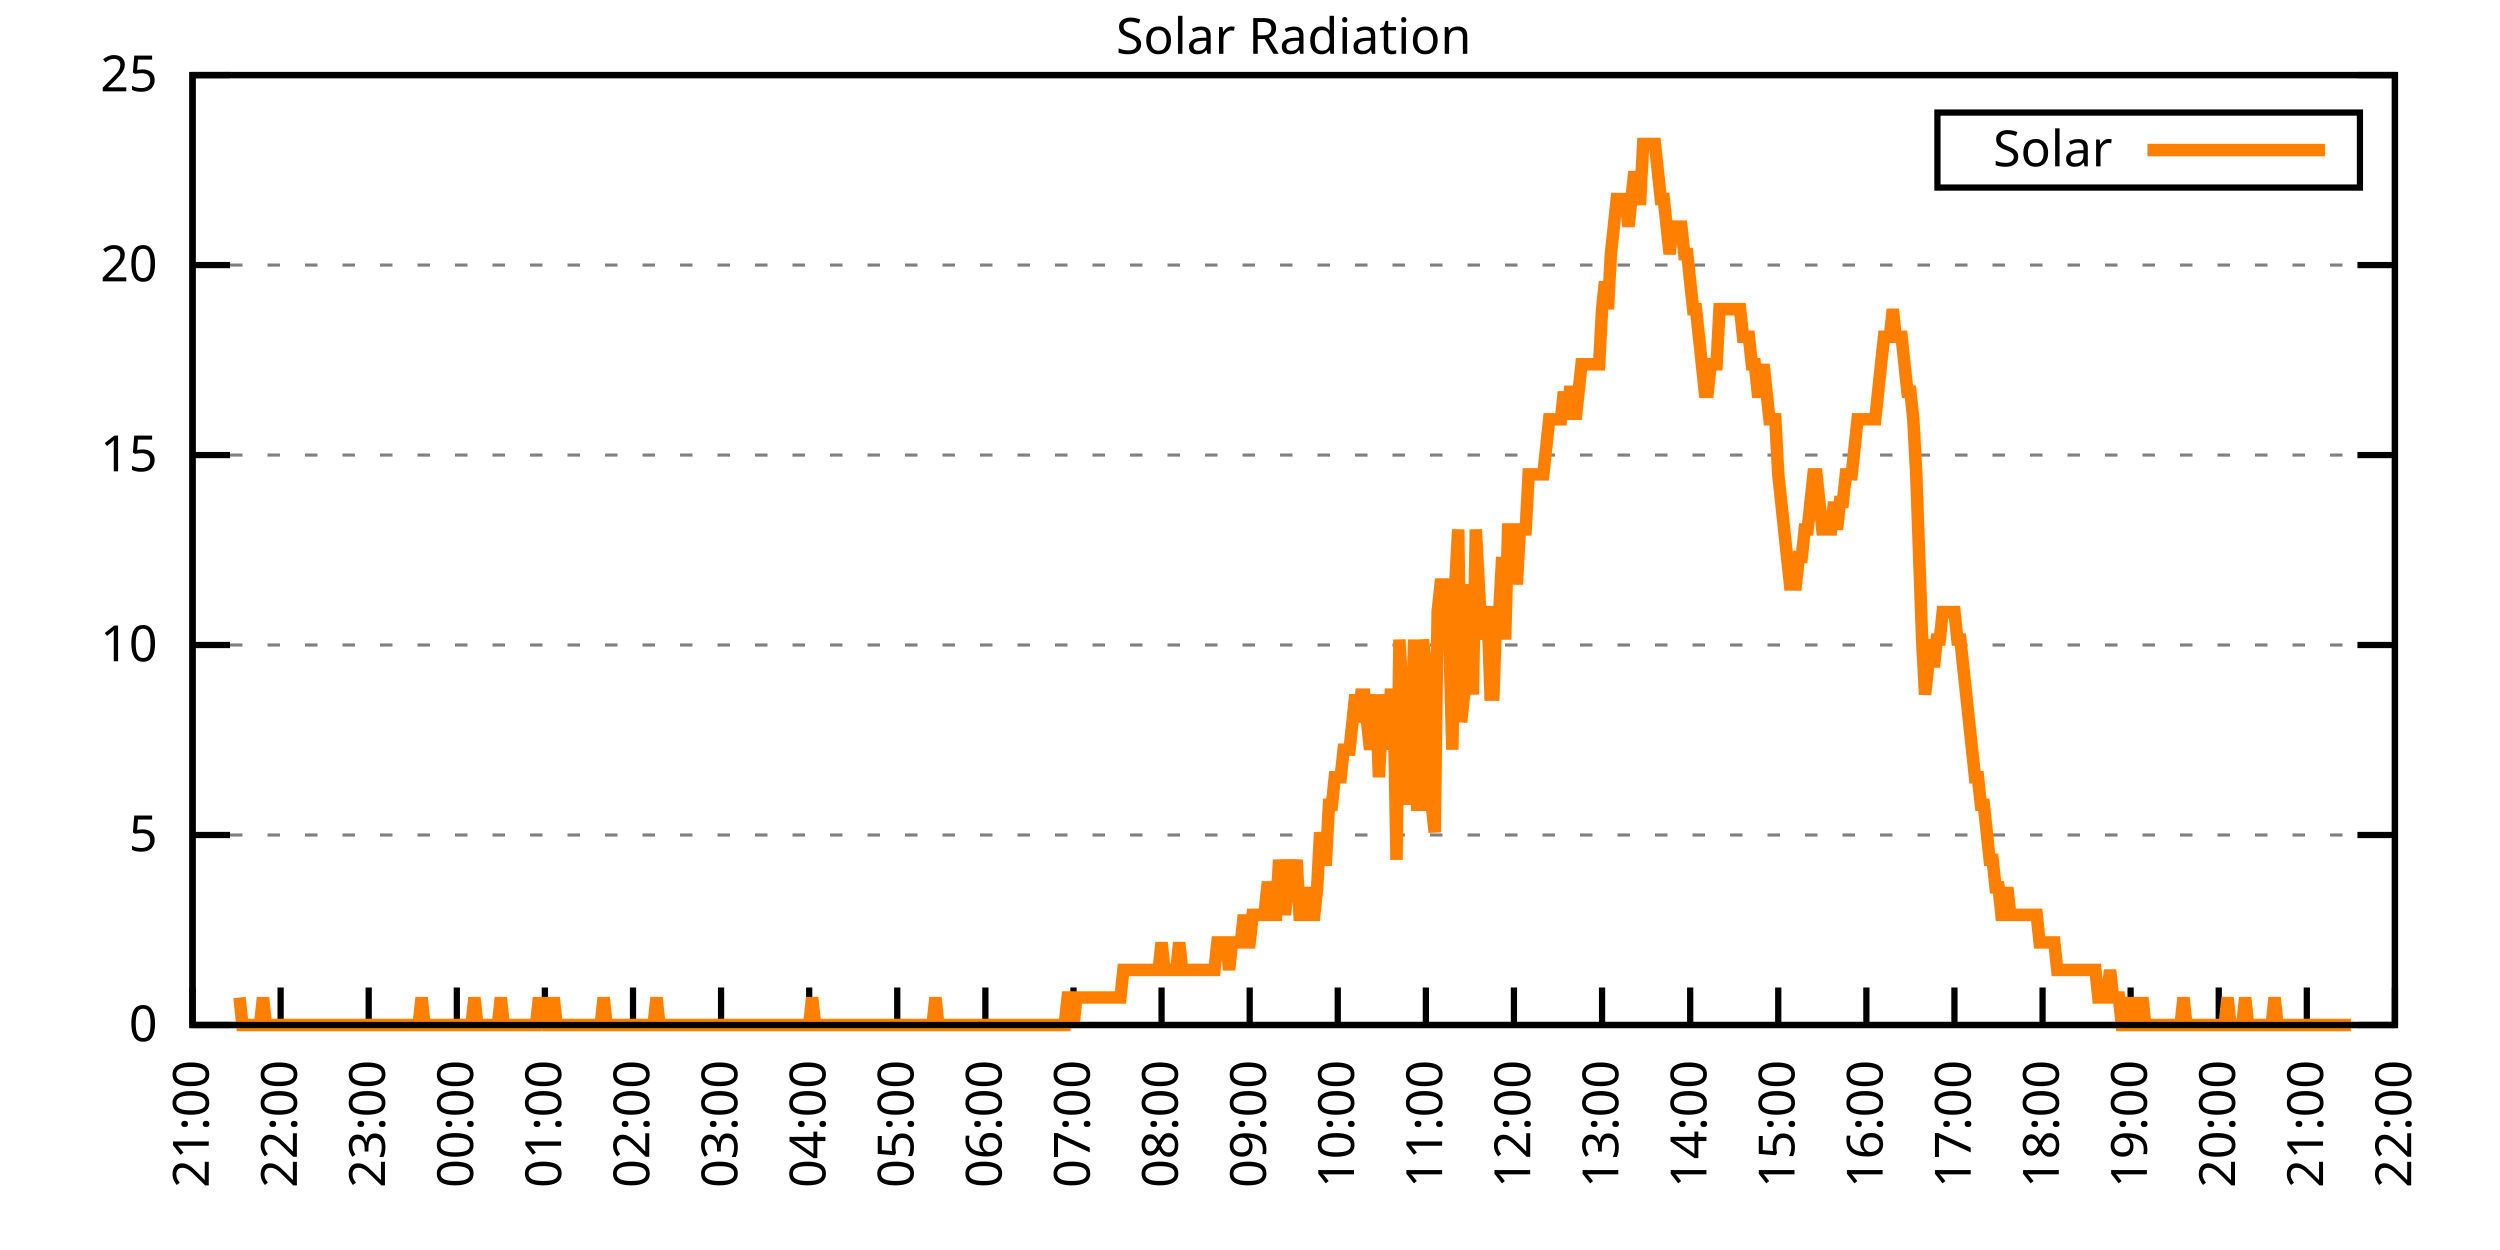
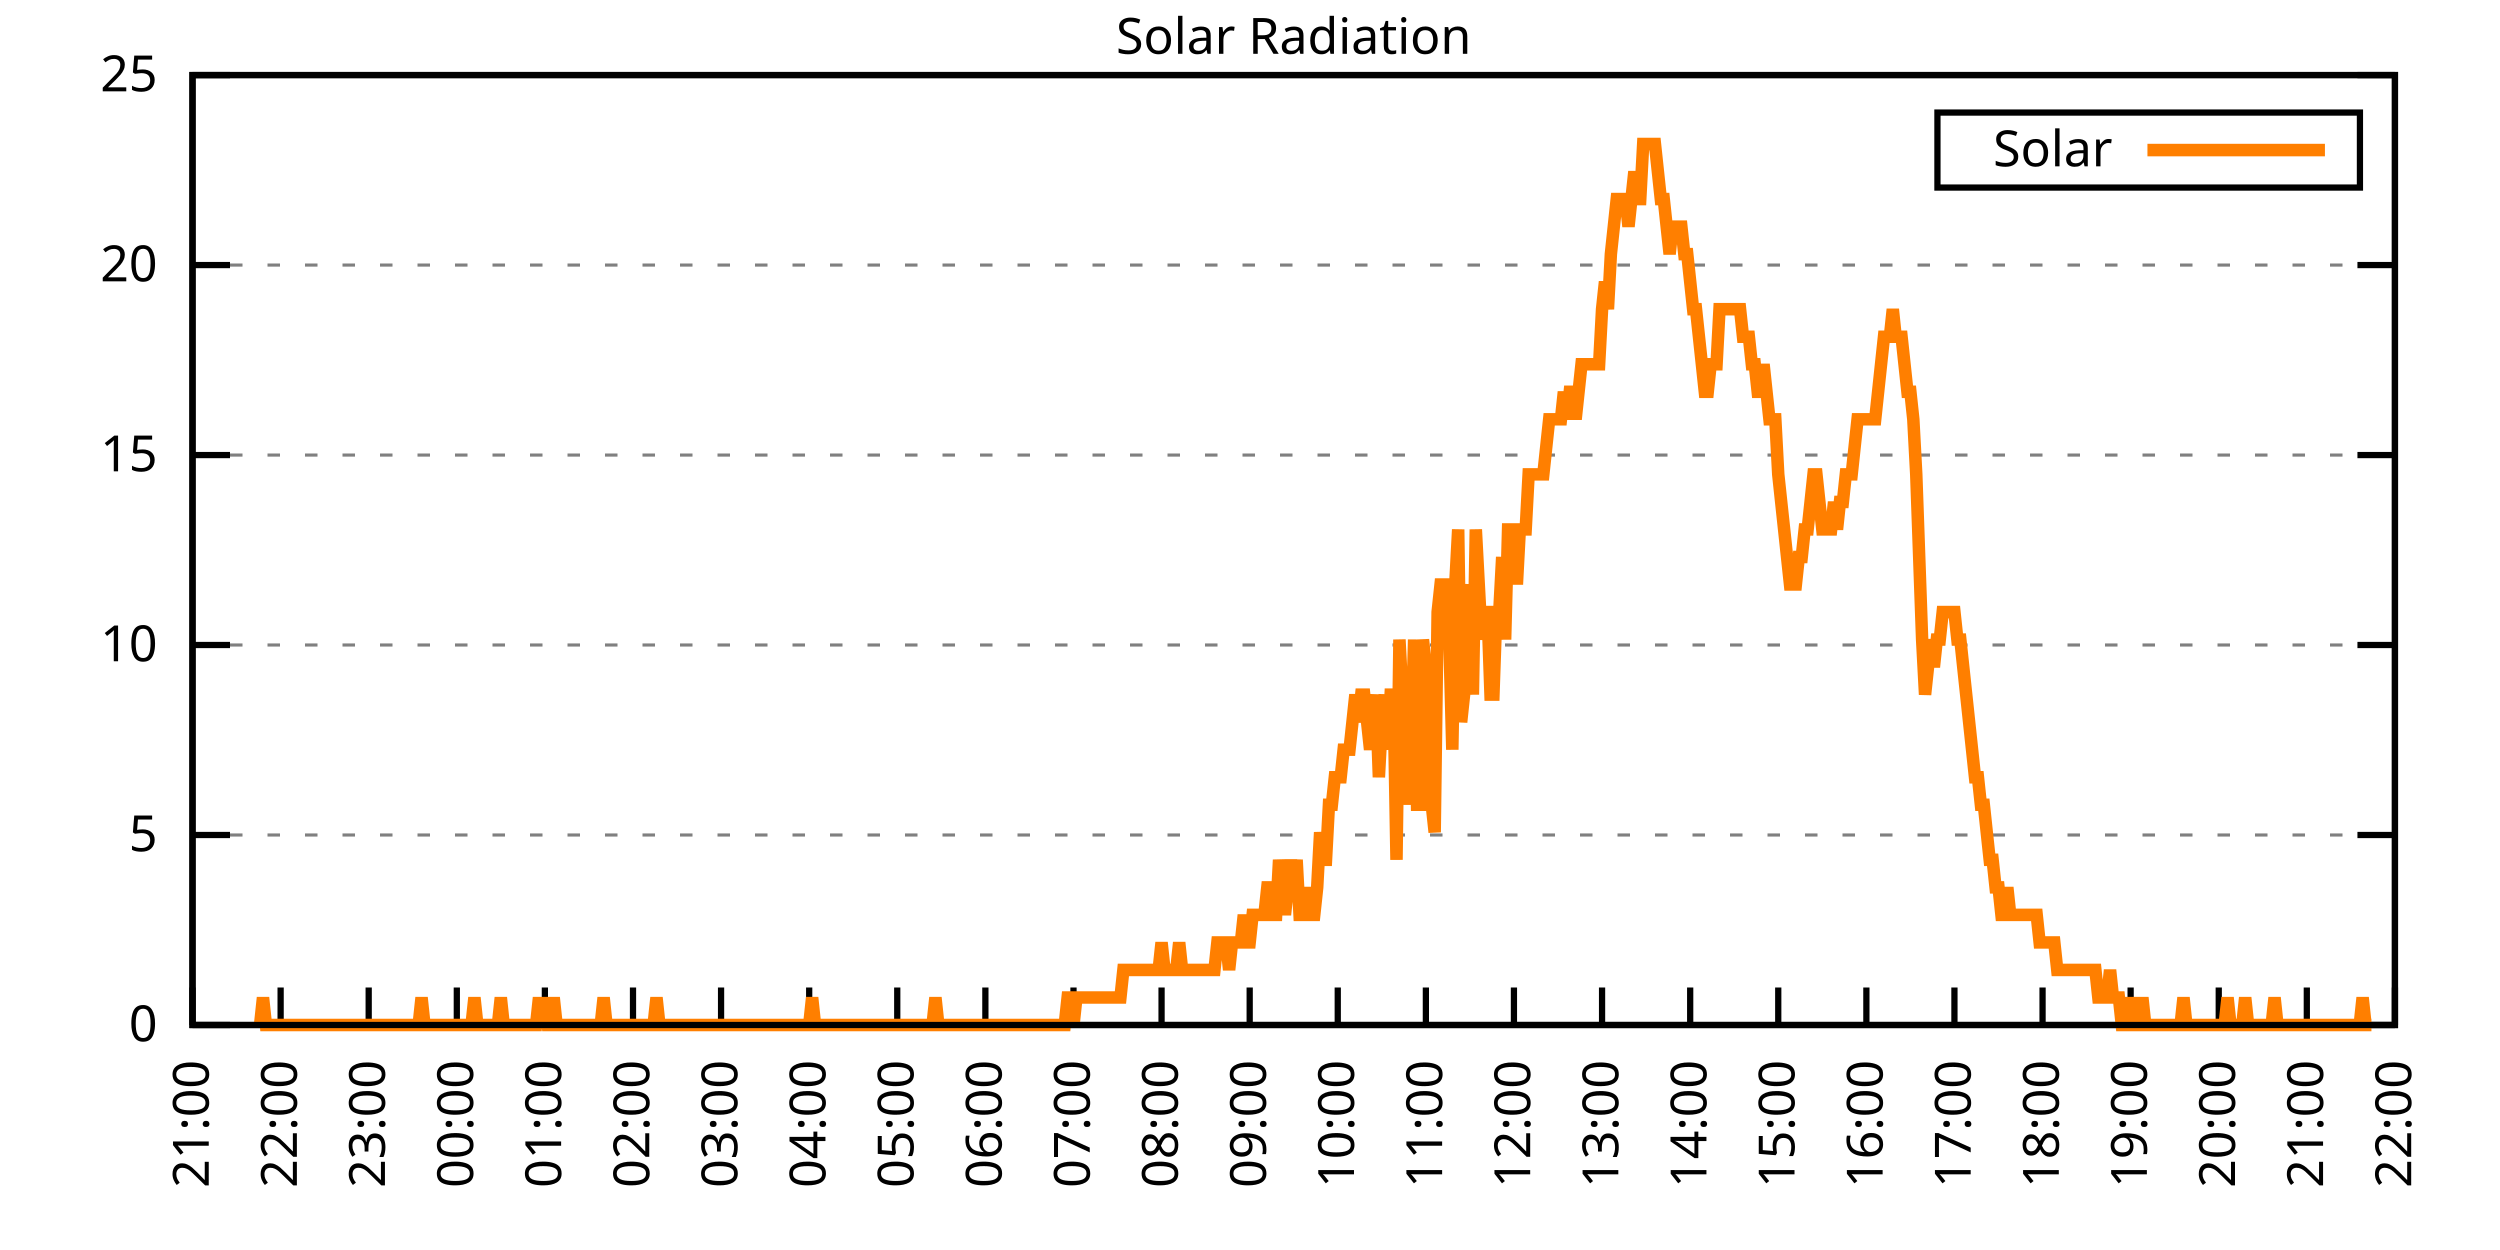
<svg xmlns="http://www.w3.org/2000/svg" xmlns:xlink="http://www.w3.org/1999/xlink" width="400" height="200" viewBox="0 0 400 200">
  <g id="gnuplot_canvas">
    <rect x="0" y="0" width="400" height="200" fill="none" />
    <defs>
      <circle id="gpDot" r="0.5" stroke-width="0.5" stroke="currentColor" />
      <path id="gpPt0" stroke-width="0.333" stroke="currentColor" d="M-1,0 h2 M0,-1 v2" />
      <path id="gpPt1" stroke-width="0.333" stroke="currentColor" d="M-1,-1 L1,1 M1,-1 L-1,1" />
      <path id="gpPt2" stroke-width="0.333" stroke="currentColor" d="M-1,0 L1,0 M0,-1 L0,1 M-1,-1 L1,1 M-1,1 L1,-1" />
      <rect id="gpPt3" stroke-width="0.333" stroke="currentColor" x="-1" y="-1" width="2" height="2" />
      <rect id="gpPt4" stroke-width="0.333" stroke="currentColor" fill="currentColor" x="-1" y="-1" width="2" height="2" />
      <circle id="gpPt5" stroke-width="0.333" stroke="currentColor" cx="0" cy="0" r="1" />
      <use xlink:href="#gpPt5" id="gpPt6" fill="currentColor" stroke="none" />
      <path id="gpPt7" stroke-width="0.333" stroke="currentColor" d="M0,-1.33 L-1.33,0.67 L1.33,0.67 z" />
      <use xlink:href="#gpPt7" id="gpPt8" fill="currentColor" stroke="none" />
      <use xlink:href="#gpPt7" id="gpPt9" stroke="currentColor" transform="rotate(180)" />
      <use xlink:href="#gpPt9" id="gpPt10" fill="currentColor" stroke="none" />
      <use xlink:href="#gpPt3" id="gpPt11" stroke="currentColor" transform="rotate(45)" />
      <use xlink:href="#gpPt11" id="gpPt12" fill="currentColor" stroke="none" />
      <path id="gpPt13" stroke-width="0.333" stroke="currentColor" d="M0,1.330 L1.265,0.411 L0.782,-1.067 L-0.782,-1.076 L-1.265,0.411 z" />
      <use xlink:href="#gpPt13" id="gpPt14" fill="currentColor" stroke="none" />
      <filter id="textbox" filterUnits="objectBoundingBox" x="0" y="0" height="1" width="1">
        <feFlood flood-color="white" flood-opacity="1" result="bgnd" />
        <feComposite in="SourceGraphic" in2="bgnd" operator="atop" />
      </filter>
      <filter id="greybox" filterUnits="objectBoundingBox" x="0" y="0" height="1" width="1">
        <feFlood flood-color="lightgrey" flood-opacity="1" result="grey" />
        <feComposite in="SourceGraphic" in2="grey" operator="atop" />
      </filter>
    </defs>
    <g fill="none" color="white" stroke="currentColor" stroke-width="1.00" stroke-linecap="butt" stroke-linejoin="miter">
</g>
    <g fill="none" color="black" stroke="currentColor" stroke-width="1.00" stroke-linecap="butt" stroke-linejoin="miter">
      <g stroke="none" shape-rendering="crispEdges">
        <polygon fill="rgb(255, 255, 255)" points="30.80,164.00 383.18,164.00 383.18,12.02 30.80,12.02 " />
      </g>
    </g>
    <g fill="none" color="black" stroke="currentColor" stroke-width="1.00" stroke-linecap="butt" stroke-linejoin="miter">
</g>
    <g fill="none" color="black" stroke="black" stroke-width="0.50" stroke-linecap="butt" stroke-linejoin="miter">
</g>
    <g fill="none" color="gray" stroke="currentColor" stroke-width="0.50" stroke-linecap="butt" stroke-linejoin="miter">
      <path stroke="gray" stroke-dasharray="2,4" class="gridline" d="M30.80,164.00 L383.19,164.00  " />
    </g>
    <g fill="none" color="gray" stroke="gray" stroke-width="1.00" stroke-linecap="butt" stroke-linejoin="miter">
</g>
    <g fill="none" color="black" stroke="currentColor" stroke-width="1.00" stroke-linecap="butt" stroke-linejoin="miter">
      <path stroke="black" d="M30.80,164.00 L36.80,164.00 M383.19,164.00 L377.19,164.00  " />
      <g transform="translate(25.20,166.60)" stroke="none" fill="black" font-family="Sans" font-size="8.00" text-anchor="end">
        <text>
          <tspan font-family="Sans"> 0</tspan>
        </text>
      </g>
    </g>
    <g fill="none" color="black" stroke="currentColor" stroke-width="1.00" stroke-linecap="butt" stroke-linejoin="miter">
</g>
    <g fill="none" color="black" stroke="black" stroke-width="0.50" stroke-linecap="butt" stroke-linejoin="miter">
</g>
    <g fill="none" color="gray" stroke="currentColor" stroke-width="0.50" stroke-linecap="butt" stroke-linejoin="miter">
      <path stroke="gray" stroke-dasharray="2,4" class="gridline" d="M30.80,133.60 L383.19,133.60  " />
    </g>
    <g fill="none" color="gray" stroke="gray" stroke-width="1.00" stroke-linecap="butt" stroke-linejoin="miter">
</g>
    <g fill="none" color="black" stroke="currentColor" stroke-width="1.00" stroke-linecap="butt" stroke-linejoin="miter">
      <path stroke="black" d="M30.80,133.60 L36.80,133.60 M383.19,133.60 L377.19,133.60  " />
      <g transform="translate(25.20,136.20)" stroke="none" fill="black" font-family="Sans" font-size="8.00" text-anchor="end">
        <text>
          <tspan font-family="Sans"> 5</tspan>
        </text>
      </g>
    </g>
    <g fill="none" color="black" stroke="currentColor" stroke-width="1.00" stroke-linecap="butt" stroke-linejoin="miter">
</g>
    <g fill="none" color="black" stroke="black" stroke-width="0.50" stroke-linecap="butt" stroke-linejoin="miter">
</g>
    <g fill="none" color="gray" stroke="currentColor" stroke-width="0.50" stroke-linecap="butt" stroke-linejoin="miter">
      <path stroke="gray" stroke-dasharray="2,4" class="gridline" d="M30.80,103.20 L383.19,103.20  " />
    </g>
    <g fill="none" color="gray" stroke="gray" stroke-width="1.00" stroke-linecap="butt" stroke-linejoin="miter">
</g>
    <g fill="none" color="black" stroke="currentColor" stroke-width="1.00" stroke-linecap="butt" stroke-linejoin="miter">
      <path stroke="black" d="M30.80,103.20 L36.80,103.20 M383.19,103.20 L377.19,103.20  " />
      <g transform="translate(25.20,105.80)" stroke="none" fill="black" font-family="Sans" font-size="8.00" text-anchor="end">
        <text>
          <tspan font-family="Sans"> 10</tspan>
        </text>
      </g>
    </g>
    <g fill="none" color="black" stroke="currentColor" stroke-width="1.00" stroke-linecap="butt" stroke-linejoin="miter">
</g>
    <g fill="none" color="black" stroke="black" stroke-width="0.50" stroke-linecap="butt" stroke-linejoin="miter">
</g>
    <g fill="none" color="gray" stroke="currentColor" stroke-width="0.50" stroke-linecap="butt" stroke-linejoin="miter">
      <path stroke="gray" stroke-dasharray="2,4" class="gridline" d="M30.80,72.81 L383.19,72.81  " />
    </g>
    <g fill="none" color="gray" stroke="gray" stroke-width="1.00" stroke-linecap="butt" stroke-linejoin="miter">
</g>
    <g fill="none" color="black" stroke="currentColor" stroke-width="1.00" stroke-linecap="butt" stroke-linejoin="miter">
      <path stroke="black" d="M30.80,72.81 L36.80,72.81 M383.19,72.81 L377.19,72.81  " />
      <g transform="translate(25.20,75.41)" stroke="none" fill="black" font-family="Sans" font-size="8.00" text-anchor="end">
        <text>
          <tspan font-family="Sans"> 15</tspan>
        </text>
      </g>
    </g>
    <g fill="none" color="black" stroke="currentColor" stroke-width="1.00" stroke-linecap="butt" stroke-linejoin="miter">
</g>
    <g fill="none" color="black" stroke="black" stroke-width="0.50" stroke-linecap="butt" stroke-linejoin="miter">
</g>
    <g fill="none" color="gray" stroke="currentColor" stroke-width="0.50" stroke-linecap="butt" stroke-linejoin="miter">
      <path stroke="gray" stroke-dasharray="2,4" class="gridline" d="M30.80,42.41 L383.19,42.41  " />
    </g>
    <g fill="none" color="gray" stroke="gray" stroke-width="1.00" stroke-linecap="butt" stroke-linejoin="miter">
</g>
    <g fill="none" color="black" stroke="currentColor" stroke-width="1.00" stroke-linecap="butt" stroke-linejoin="miter">
      <path stroke="black" d="M30.80,42.41 L36.80,42.41 M383.19,42.41 L377.19,42.41  " />
      <g transform="translate(25.20,45.01)" stroke="none" fill="black" font-family="Sans" font-size="8.00" text-anchor="end">
        <text>
          <tspan font-family="Sans"> 20</tspan>
        </text>
      </g>
    </g>
    <g fill="none" color="black" stroke="currentColor" stroke-width="1.00" stroke-linecap="butt" stroke-linejoin="miter">
</g>
    <g fill="none" color="black" stroke="black" stroke-width="0.50" stroke-linecap="butt" stroke-linejoin="miter">
</g>
    <g fill="none" color="gray" stroke="currentColor" stroke-width="0.50" stroke-linecap="butt" stroke-linejoin="miter">
      <path stroke="gray" stroke-dasharray="2,4" class="gridline" d="M30.80,12.01 L383.19,12.01  " />
    </g>
    <g fill="none" color="gray" stroke="gray" stroke-width="1.00" stroke-linecap="butt" stroke-linejoin="miter">
</g>
    <g fill="none" color="black" stroke="currentColor" stroke-width="1.00" stroke-linecap="butt" stroke-linejoin="miter">
      <path stroke="black" d="M30.80,12.01 L36.80,12.01 M383.19,12.01 L377.19,12.01  " />
      <g transform="translate(25.20,14.61)" stroke="none" fill="black" font-family="Sans" font-size="8.00" text-anchor="end">
        <text>
          <tspan font-family="Sans"> 25</tspan>
        </text>
      </g>
    </g>
    <g fill="none" color="black" stroke="currentColor" stroke-width="1.00" stroke-linecap="butt" stroke-linejoin="miter">
      <path stroke="black" d="M30.80,164.00 L30.80,158.00  " />
      <g transform="translate(33.40,169.60) rotate(270.00)" stroke="none" fill="black" font-family="Sans" font-size="8.00" text-anchor="end">
        <text>
          <tspan font-family="Sans">21:00</tspan>
        </text>
      </g>
    </g>
    <g fill="none" color="black" stroke="currentColor" stroke-width="1.00" stroke-linecap="butt" stroke-linejoin="miter">
      <path stroke="black" d="M44.90,164.00 L44.90,158.00  " />
      <g transform="translate(47.50,169.60) rotate(270.00)" stroke="none" fill="black" font-family="Sans" font-size="8.00" text-anchor="end">
        <text>
          <tspan font-family="Sans">22:00</tspan>
        </text>
      </g>
    </g>
    <g fill="none" color="black" stroke="currentColor" stroke-width="1.00" stroke-linecap="butt" stroke-linejoin="miter">
      <path stroke="black" d="M58.99,164.00 L58.99,158.00  " />
      <g transform="translate(61.59,169.60) rotate(270.00)" stroke="none" fill="black" font-family="Sans" font-size="8.00" text-anchor="end">
        <text>
          <tspan font-family="Sans">23:00</tspan>
        </text>
      </g>
    </g>
    <g fill="none" color="black" stroke="currentColor" stroke-width="1.00" stroke-linecap="butt" stroke-linejoin="miter">
      <path stroke="black" d="M73.09,164.00 L73.09,158.00  " />
      <g transform="translate(75.69,169.60) rotate(270.00)" stroke="none" fill="black" font-family="Sans" font-size="8.00" text-anchor="end">
        <text>
          <tspan font-family="Sans">00:00</tspan>
        </text>
      </g>
    </g>
    <g fill="none" color="black" stroke="currentColor" stroke-width="1.00" stroke-linecap="butt" stroke-linejoin="miter">
      <path stroke="black" d="M87.18,164.00 L87.18,158.00  " />
      <g transform="translate(89.78,169.60) rotate(270.00)" stroke="none" fill="black" font-family="Sans" font-size="8.00" text-anchor="end">
        <text>
          <tspan font-family="Sans">01:00</tspan>
        </text>
      </g>
    </g>
    <g fill="none" color="black" stroke="currentColor" stroke-width="1.00" stroke-linecap="butt" stroke-linejoin="miter">
      <path stroke="black" d="M101.28,164.00 L101.28,158.00  " />
      <g transform="translate(103.88,169.60) rotate(270.00)" stroke="none" fill="black" font-family="Sans" font-size="8.00" text-anchor="end">
        <text>
          <tspan font-family="Sans">02:00</tspan>
        </text>
      </g>
    </g>
    <g fill="none" color="black" stroke="currentColor" stroke-width="1.00" stroke-linecap="butt" stroke-linejoin="miter">
      <path stroke="black" d="M115.37,164.00 L115.37,158.00  " />
      <g transform="translate(117.97,169.60) rotate(270.00)" stroke="none" fill="black" font-family="Sans" font-size="8.00" text-anchor="end">
        <text>
          <tspan font-family="Sans">03:00</tspan>
        </text>
      </g>
    </g>
    <g fill="none" color="black" stroke="currentColor" stroke-width="1.00" stroke-linecap="butt" stroke-linejoin="miter">
      <path stroke="black" d="M129.47,164.00 L129.47,158.00  " />
      <g transform="translate(132.07,169.60) rotate(270.00)" stroke="none" fill="black" font-family="Sans" font-size="8.00" text-anchor="end">
        <text>
          <tspan font-family="Sans">04:00</tspan>
        </text>
      </g>
    </g>
    <g fill="none" color="black" stroke="currentColor" stroke-width="1.00" stroke-linecap="butt" stroke-linejoin="miter">
      <path stroke="black" d="M143.56,164.00 L143.56,158.00  " />
      <g transform="translate(146.16,169.60) rotate(270.00)" stroke="none" fill="black" font-family="Sans" font-size="8.00" text-anchor="end">
        <text>
          <tspan font-family="Sans">05:00</tspan>
        </text>
      </g>
    </g>
    <g fill="none" color="black" stroke="currentColor" stroke-width="1.00" stroke-linecap="butt" stroke-linejoin="miter">
      <path stroke="black" d="M157.66,164.00 L157.66,158.00  " />
      <g transform="translate(160.26,169.60) rotate(270.00)" stroke="none" fill="black" font-family="Sans" font-size="8.00" text-anchor="end">
        <text>
          <tspan font-family="Sans">06:00</tspan>
        </text>
      </g>
    </g>
    <g fill="none" color="black" stroke="currentColor" stroke-width="1.00" stroke-linecap="butt" stroke-linejoin="miter">
      <path stroke="black" d="M171.76,164.00 L171.76,158.00  " />
      <g transform="translate(174.36,169.60) rotate(270.00)" stroke="none" fill="black" font-family="Sans" font-size="8.00" text-anchor="end">
        <text>
          <tspan font-family="Sans">07:00</tspan>
        </text>
      </g>
    </g>
    <g fill="none" color="black" stroke="currentColor" stroke-width="1.00" stroke-linecap="butt" stroke-linejoin="miter">
      <path stroke="black" d="M185.85,164.00 L185.85,158.00  " />
      <g transform="translate(188.45,169.60) rotate(270.00)" stroke="none" fill="black" font-family="Sans" font-size="8.00" text-anchor="end">
        <text>
          <tspan font-family="Sans">08:00</tspan>
        </text>
      </g>
    </g>
    <g fill="none" color="black" stroke="currentColor" stroke-width="1.00" stroke-linecap="butt" stroke-linejoin="miter">
      <path stroke="black" d="M199.95,164.00 L199.95,158.00  " />
      <g transform="translate(202.55,169.60) rotate(270.00)" stroke="none" fill="black" font-family="Sans" font-size="8.00" text-anchor="end">
        <text>
          <tspan font-family="Sans">09:00</tspan>
        </text>
      </g>
    </g>
    <g fill="none" color="black" stroke="currentColor" stroke-width="1.00" stroke-linecap="butt" stroke-linejoin="miter">
      <path stroke="black" d="M214.04,164.00 L214.04,158.00  " />
      <g transform="translate(216.64,169.60) rotate(270.00)" stroke="none" fill="black" font-family="Sans" font-size="8.00" text-anchor="end">
        <text>
          <tspan font-family="Sans">10:00</tspan>
        </text>
      </g>
    </g>
    <g fill="none" color="black" stroke="currentColor" stroke-width="1.00" stroke-linecap="butt" stroke-linejoin="miter">
      <path stroke="black" d="M228.14,164.00 L228.14,158.00  " />
      <g transform="translate(230.74,169.60) rotate(270.00)" stroke="none" fill="black" font-family="Sans" font-size="8.00" text-anchor="end">
        <text>
          <tspan font-family="Sans">11:00</tspan>
        </text>
      </g>
    </g>
    <g fill="none" color="black" stroke="currentColor" stroke-width="1.00" stroke-linecap="butt" stroke-linejoin="miter">
      <path stroke="black" d="M242.23,164.00 L242.23,158.00  " />
      <g transform="translate(244.83,169.60) rotate(270.00)" stroke="none" fill="black" font-family="Sans" font-size="8.00" text-anchor="end">
        <text>
          <tspan font-family="Sans">12:00</tspan>
        </text>
      </g>
    </g>
    <g fill="none" color="black" stroke="currentColor" stroke-width="1.00" stroke-linecap="butt" stroke-linejoin="miter">
      <path stroke="black" d="M256.33,164.00 L256.33,158.00  " />
      <g transform="translate(258.93,169.60) rotate(270.00)" stroke="none" fill="black" font-family="Sans" font-size="8.00" text-anchor="end">
        <text>
          <tspan font-family="Sans">13:00</tspan>
        </text>
      </g>
    </g>
    <g fill="none" color="black" stroke="currentColor" stroke-width="1.00" stroke-linecap="butt" stroke-linejoin="miter">
      <path stroke="black" d="M270.43,164.00 L270.43,158.00  " />
      <g transform="translate(273.03,169.60) rotate(270.00)" stroke="none" fill="black" font-family="Sans" font-size="8.00" text-anchor="end">
        <text>
          <tspan font-family="Sans">14:00</tspan>
        </text>
      </g>
    </g>
    <g fill="none" color="black" stroke="currentColor" stroke-width="1.00" stroke-linecap="butt" stroke-linejoin="miter">
      <path stroke="black" d="M284.52,164.00 L284.52,158.00  " />
      <g transform="translate(287.12,169.60) rotate(270.00)" stroke="none" fill="black" font-family="Sans" font-size="8.00" text-anchor="end">
        <text>
          <tspan font-family="Sans">15:00</tspan>
        </text>
      </g>
    </g>
    <g fill="none" color="black" stroke="currentColor" stroke-width="1.00" stroke-linecap="butt" stroke-linejoin="miter">
      <path stroke="black" d="M298.62,164.00 L298.62,158.00  " />
      <g transform="translate(301.22,169.60) rotate(270.00)" stroke="none" fill="black" font-family="Sans" font-size="8.00" text-anchor="end">
        <text>
          <tspan font-family="Sans">16:00</tspan>
        </text>
      </g>
    </g>
    <g fill="none" color="black" stroke="currentColor" stroke-width="1.00" stroke-linecap="butt" stroke-linejoin="miter">
      <path stroke="black" d="M312.71,164.00 L312.71,158.00  " />
      <g transform="translate(315.31,169.60) rotate(270.00)" stroke="none" fill="black" font-family="Sans" font-size="8.00" text-anchor="end">
        <text>
          <tspan font-family="Sans">17:00</tspan>
        </text>
      </g>
    </g>
    <g fill="none" color="black" stroke="currentColor" stroke-width="1.00" stroke-linecap="butt" stroke-linejoin="miter">
      <path stroke="black" d="M326.81,164.00 L326.81,158.00  " />
      <g transform="translate(329.41,169.60) rotate(270.00)" stroke="none" fill="black" font-family="Sans" font-size="8.00" text-anchor="end">
        <text>
          <tspan font-family="Sans">18:00</tspan>
        </text>
      </g>
    </g>
    <g fill="none" color="black" stroke="currentColor" stroke-width="1.00" stroke-linecap="butt" stroke-linejoin="miter">
      <path stroke="black" d="M340.90,164.00 L340.90,158.00  " />
      <g transform="translate(343.50,169.60) rotate(270.00)" stroke="none" fill="black" font-family="Sans" font-size="8.00" text-anchor="end">
        <text>
          <tspan font-family="Sans">19:00</tspan>
        </text>
      </g>
    </g>
    <g fill="none" color="black" stroke="currentColor" stroke-width="1.00" stroke-linecap="butt" stroke-linejoin="miter">
      <path stroke="black" d="M355.00,164.00 L355.00,158.00  " />
      <g transform="translate(357.60,169.60) rotate(270.00)" stroke="none" fill="black" font-family="Sans" font-size="8.00" text-anchor="end">
        <text>
          <tspan font-family="Sans">20:00</tspan>
        </text>
      </g>
    </g>
    <g fill="none" color="black" stroke="currentColor" stroke-width="1.00" stroke-linecap="butt" stroke-linejoin="miter">
      <path stroke="black" d="M369.09,164.00 L369.09,158.00  " />
      <g transform="translate(371.69,169.60) rotate(270.00)" stroke="none" fill="black" font-family="Sans" font-size="8.00" text-anchor="end">
        <text>
          <tspan font-family="Sans">21:00</tspan>
        </text>
      </g>
    </g>
    <g fill="none" color="black" stroke="currentColor" stroke-width="1.00" stroke-linecap="butt" stroke-linejoin="miter">
      <path stroke="black" d="M383.19,164.00 L383.19,158.00  " />
      <g transform="translate(385.79,169.60) rotate(270.00)" stroke="none" fill="black" font-family="Sans" font-size="8.00" text-anchor="end">
        <text>
          <tspan font-family="Sans">22:00</tspan>
        </text>
      </g>
    </g>
    <g fill="none" color="black" stroke="currentColor" stroke-width="1.00" stroke-linecap="butt" stroke-linejoin="miter">
</g>
    <g fill="none" color="black" stroke="currentColor" stroke-width="1.00" stroke-linecap="butt" stroke-linejoin="miter">
      <path stroke="black" d="M30.80,12.01 L30.80,164.00 L383.19,164.00 L383.19,12.01 L30.80,12.01 Z  " />
    </g>
    <g fill="none" color="black" stroke="currentColor" stroke-width="1.00" stroke-linecap="butt" stroke-linejoin="miter">
</g>
    <g fill="none" color="black" stroke="currentColor" stroke-width="1.00" stroke-linecap="butt" stroke-linejoin="miter">
      <path stroke="black" d="M309.99,30.01 L309.99,18.01 L377.59,18.01 L377.59,30.01 L309.99,30.01 Z  " />
    </g>
    <g id="Solar_Radiation_plot_1">
      <g fill="none" color="white" stroke="black" stroke-width="2.00" stroke-linecap="butt" stroke-linejoin="miter">
</g>
      <g fill="none" color="black" stroke="currentColor" stroke-width="2.00" stroke-linecap="butt" stroke-linejoin="miter">
        <g transform="translate(337.99,26.61)" stroke="none" fill="black" font-family="Sans" font-size="8.00" text-anchor="end">
          <text>
            <tspan font-family="Sans">Solar</tspan>
          </text>
        </g>
      </g>
      <g fill="none" color="black" stroke="currentColor" stroke-width="2.00" stroke-linecap="butt" stroke-linejoin="miter">
-         <path stroke="rgb(255, 127,   0)" d="M343.59,24.01 L371.99,24.01 M38.32,159.60 L38.79,164.00 L39.26,164.00 L39.73,164.00 L40.20,164.00 L40.67,164.00   L41.14,164.00 L41.61,164.00 L42.08,159.60 L42.55,164.00 L43.02,164.00 L43.49,164.00 L43.96,164.00 L44.43,164.00   L44.90,164.00 L45.37,164.00 L45.84,164.00 L46.31,164.00 L46.78,164.00 L47.24,164.00 L47.71,164.00 L48.18,164.00   L48.65,164.00 L49.12,164.00 L49.59,164.00 L50.06,164.00 L50.53,164.00 L51.00,164.00 L51.47,164.00 L51.94,164.00   L52.41,164.00 L52.88,164.00 L53.35,164.00 L53.82,164.00 L54.29,164.00 L54.76,164.00 L55.23,164.00 L55.70,164.00   L56.17,164.00 L56.64,164.00 L57.11,164.00 L57.58,164.00 L58.05,164.00 L58.52,164.00 L58.99,164.00 L59.46,164.00   L59.93,164.00 L60.40,164.00 L60.87,164.00 L61.34,164.00 L61.81,164.00 L62.28,164.00 L62.75,164.00 L63.22,164.00   L63.69,164.00 L64.16,164.00 L64.63,164.00 L65.10,164.00 L65.57,164.00 L66.04,164.00 L66.51,164.00 L66.98,164.00   L67.45,159.60 L67.92,164.00 L68.39,164.00 L68.86,164.00 L69.33,164.00 L69.80,164.00 L70.27,164.00 L70.74,164.00   L71.21,164.00 L71.68,164.00 L72.15,164.00 L72.62,164.00 L73.09,164.00 L73.56,164.00 L74.03,164.00 L74.50,164.00   L74.97,164.00 L75.44,164.00 L75.91,159.60 L76.38,164.00 L76.85,164.00 L77.32,164.00 L77.79,164.00 L78.26,164.00   L78.73,164.00 L79.19,164.00 L79.66,164.00 L80.13,159.60 L80.60,164.00 L81.07,164.00 L81.54,164.00 L82.01,164.00   L82.48,164.00 L82.95,164.00 L83.42,164.00 L83.89,164.00 L84.36,164.00 L84.83,164.00 L85.30,164.00 L85.77,164.00   L86.24,159.60 L86.71,164.00 L87.18,159.60 L87.65,164.00 L88.12,164.00 L88.59,159.60 L89.06,164.00 L89.53,164.00   L90.00,164.00 L90.47,164.00 L90.94,164.00 L91.41,164.00 L91.88,164.00 L92.35,164.00 L92.82,164.00 L93.29,164.00   L93.76,164.00 L94.23,164.00 L94.70,164.00 L95.17,164.00 L95.64,164.00 L96.11,164.00 L96.58,159.60 L97.05,164.00   L97.52,164.00 L97.99,164.00 L98.46,164.00 L98.93,164.00 L99.40,164.00 L99.87,164.00 L100.34,164.00 L100.81,164.00   L101.28,164.00 L101.75,164.00 L102.22,164.00 L102.69,164.00 L103.16,164.00 L103.63,164.00 L104.10,164.00 L104.57,164.00   L105.04,159.60 L105.51,164.00 L105.98,164.00 L106.45,164.00 L106.92,164.00 L107.39,164.00 L107.86,164.00 L108.33,164.00   L108.80,164.00 L109.27,164.00 L109.74,164.00 L110.21,164.00 L110.68,164.00 L111.14,164.00 L111.61,164.00 L112.08,164.00   L112.55,164.00 L113.02,164.00 L113.49,164.00 L113.96,164.00 L114.43,164.00 L114.90,164.00 L115.37,164.00 L115.84,164.00   L116.31,164.00 L116.78,164.00 L117.25,164.00 L117.72,164.00 L118.19,164.00 L118.66,164.00 L119.13,164.00 L119.60,164.00   L120.07,164.00 L120.54,164.00 L121.01,164.00 L121.48,164.00 L121.95,164.00 L122.42,164.00 L122.89,164.00 L123.36,164.00   L123.83,164.00 L124.30,164.00 L124.77,164.00 L125.24,164.00 L125.71,164.00 L126.18,164.00 L126.65,164.00 L127.12,164.00   L127.59,164.00 L128.06,164.00 L128.53,164.00 L129.00,164.00 L129.47,164.00 L129.94,159.60 L130.41,164.00 L130.88,164.00   L131.35,164.00 L131.82,164.00 L132.29,164.00 L132.76,164.00 L133.23,164.00 L133.70,164.00 L134.17,164.00 L134.64,164.00   L135.11,164.00 L135.58,164.00 L136.05,164.00 L136.52,164.00 L136.99,164.00 L137.46,164.00 L137.93,164.00 L138.40,164.00   L138.87,164.00 L139.34,164.00 L139.81,164.00 L140.28,164.00 L140.75,164.00 L141.22,164.00 L141.69,164.00 L142.16,164.00   L142.63,164.00 L143.09,164.00 L143.56,164.00 L144.03,164.00 L144.50,164.00 L144.97,164.00 L145.44,164.00 L145.91,164.00   L146.38,164.00 L146.85,164.00 L147.32,164.00 L147.79,164.00 L148.26,164.00 L148.73,164.00 L149.20,164.00 L149.67,159.60   L150.14,164.00 L150.61,164.00 L151.08,164.00 L151.55,164.00 L152.02,164.00 L152.49,164.00 L152.96,164.00 L153.43,164.00   L153.90,164.00 L154.37,164.00 L154.84,164.00 L155.31,164.00 L155.78,164.00 L156.25,164.00 L156.72,164.00 L157.19,164.00   L157.66,164.00 L158.13,164.00 L158.60,164.00 L159.07,164.00 L159.54,164.00 L160.01,164.00 L160.48,164.00 L160.95,164.00   L161.42,164.00 L161.89,164.00 L162.36,164.00 L162.83,164.00 L163.30,164.00 L163.77,164.00 L164.24,164.00 L164.71,164.00   L165.18,164.00 L165.65,164.00 L166.12,164.00 L166.59,164.00 L167.06,164.00 L167.53,164.00 L168.00,164.00 L168.47,164.00   L168.94,164.00 L169.41,164.00 L169.88,164.00 L170.35,164.00 L170.82,159.60 L171.29,159.60 L171.76,164.00 L172.23,159.60   L172.70,159.60 L173.17,159.60 L173.64,159.60 L174.11,159.60 L174.58,159.60 L175.04,159.60 L175.51,159.60 L175.98,159.60   L176.45,159.60 L176.92,159.60 L177.39,159.60 L177.86,159.60 L178.33,159.60 L178.80,159.60 L179.27,159.60 L179.74,155.19   L180.21,155.19 L180.68,155.19 L181.15,155.19 L181.62,155.19 L182.09,155.19 L182.56,155.19 L183.03,155.19 L183.50,155.19   L183.97,155.19 L184.44,155.19 L184.91,155.19 L185.38,155.19 L185.85,150.79 L186.32,155.19 L186.79,155.19 L187.26,155.19   L187.73,155.19 L188.20,155.19 L188.67,150.79 L189.14,155.19 L189.61,155.19 L190.08,155.19 L190.55,155.19 L191.02,155.19   L191.49,155.19 L191.96,155.19 L192.43,155.19 L192.90,155.19 L193.37,155.19 L193.84,155.19 L194.31,155.19 L194.78,150.79   L195.25,150.79 L195.72,150.79 L196.19,150.79 L196.66,155.19 L197.13,150.79 L197.60,150.79 L198.07,150.79 L198.54,150.79   L199.01,146.38 L199.48,150.79 L199.95,150.79 L200.42,146.38 L200.89,146.38 L201.36,146.38 L201.83,146.38 L202.30,146.38   L202.77,141.98 L203.24,141.98 L203.71,146.38 L204.18,146.38 L204.65,137.57 L205.12,141.98 L205.59,146.38 L206.06,141.98   L206.53,137.57 L207.00,141.98 L207.46,137.57 L207.93,146.38 L208.40,146.38 L208.87,146.38 L209.34,141.98 L209.81,146.38   L210.28,146.38 L210.75,141.98 L211.22,133.17 L211.69,137.57 L212.16,137.57 L212.63,128.76 L213.10,128.76 L213.57,124.36   L214.04,124.36 L214.51,124.36 L214.98,119.95 L215.45,119.95 L215.92,119.95 L216.39,115.55 L216.86,111.14 L217.33,115.55   L217.80,111.14 L218.27,111.14 L218.74,115.55 L219.21,119.95 L219.68,115.55 L220.15,111.14 L220.62,124.36 L221.09,115.55   L221.56,111.14 L222.03,119.95 L222.50,111.14 L222.97,111.14 L223.44,137.57 L223.91,102.33 L224.38,111.14 L224.85,128.76   L225.32,111.14 L225.79,119.95 L226.26,102.33 L226.73,128.76 L227.20,128.76 L227.67,102.33 L228.14,106.74 L228.61,119.95   L229.08,128.76 L229.55,133.17 L230.02,97.93 L230.49,93.52 L230.96,93.52 L231.43,93.52 L231.90,102.33 L232.37,119.95   L232.84,93.52 L233.31,84.71 L233.78,115.55 L234.25,111.14 L234.72,97.93 L235.19,93.52 L235.66,111.14 L236.13,84.71   L236.60,93.52 L237.07,102.33 L237.54,97.93 L238.01,97.93 L238.48,111.14 L238.95,111.14 L239.41,97.93 L239.88,97.93   L240.35,89.12 L240.82,102.33 L241.29,84.71 L241.76,84.71 L242.23,84.71 L242.70,93.52 L243.17,84.71 L243.64,84.71   L244.11,84.71 L244.58,75.90 L245.05,75.90 L245.52,75.90 L245.99,75.90 L246.46,75.90 L246.93,75.90 L247.40,71.50   L247.87,67.09 L248.34,67.09 L248.81,67.09 L249.28,67.09 L249.75,67.09 L250.22,62.69 L250.69,67.09 L251.16,62.69   L251.63,62.69 L252.10,67.09 L252.57,62.69 L253.04,58.28 L253.51,58.28 L253.98,58.28 L254.45,58.28 L254.92,58.28   L255.39,58.28 L255.86,58.28 L256.33,49.47 L256.80,45.07 L257.27,49.47 L257.74,40.66 L258.21,36.26 L258.68,31.85   L259.15,31.85 L259.62,31.85 L260.09,31.85 L260.56,36.26 L261.03,31.85 L261.50,27.45 L261.97,31.85 L262.44,31.85   L262.91,23.04 L263.38,23.04 L263.85,23.04 L264.32,23.04 L264.79,23.04 L265.26,27.45 L265.73,31.85 L266.20,31.85   L266.67,36.26 L267.14,40.66 L267.61,36.26 L268.08,36.26 L268.55,36.26 L269.02,36.26 L269.49,40.66 L269.96,40.66   L270.43,45.07 L270.90,49.47 L271.36,49.47 L271.83,53.88 L272.30,58.28 L272.77,62.69 L273.24,62.69 L273.71,58.28   L274.18,58.28 L274.65,58.28 L275.12,49.47 L275.59,49.47 L276.06,49.47 L276.53,49.47 L277.00,49.47 L277.47,49.47   L277.94,49.47 L278.41,49.47 L278.88,53.88 L279.35,53.88 L279.82,53.88 L280.29,58.28 L280.76,58.28 L281.23,62.69   L281.70,62.69 L282.17,58.28 L282.64,62.69 L283.11,67.09 L283.58,67.09 L284.05,67.09 L284.52,75.90 L284.99,80.31   L285.46,84.71 L285.93,89.12 L286.40,93.52 L286.87,93.52 L287.34,93.52 L287.81,89.12 L288.28,89.12 L288.75,84.71   L289.22,84.71 L289.69,80.31 L290.16,75.90 L290.63,75.90 L291.10,80.31 L291.57,84.71 L292.04,84.71 L292.51,84.71   L292.98,84.71 L293.45,80.31 L293.92,84.71 L294.39,80.31 L294.86,80.31 L295.33,75.90 L295.80,75.90 L296.27,75.90   L296.74,71.50 L297.21,67.09 L297.68,67.09 L298.15,67.09 L298.62,67.09 L299.09,67.09 L299.56,67.09 L300.03,67.09   L300.50,62.69 L300.97,58.28 L301.44,53.88 L301.91,53.88 L302.38,53.88 L302.85,49.47 L303.31,53.88 L303.78,53.88   L304.25,53.88 L304.72,58.28 L305.19,62.69 L305.66,62.69 L306.13,67.09 L306.60,75.90 L307.07,89.12 L307.54,102.33   L308.01,111.14 L308.48,106.74 L308.95,102.33 L309.42,106.74 L309.89,102.33 L310.36,102.33 L310.83,97.93 L311.30,97.93   L311.77,97.93 L312.24,97.93 L312.71,97.93 L313.18,102.33 L313.65,102.33 L314.12,106.74 L314.59,111.14 L315.06,115.55   L315.53,119.95 L316.00,124.36 L316.47,124.36 L316.94,128.76 L317.41,128.76 L317.88,133.17 L318.35,137.57 L318.82,137.57   L319.29,141.98 L319.76,141.98 L320.23,146.38 L320.70,146.38 L321.17,141.98 L321.64,146.38 L322.11,146.38 L322.58,146.38   L323.05,146.38 L323.52,146.38 L323.99,146.38 L324.46,146.38 L324.93,146.38 L325.40,146.38 L325.87,146.38 L326.34,150.79   L326.81,150.79 L327.28,150.79 L327.75,150.79 L328.22,150.79 L328.69,150.79 L329.16,155.19 L329.63,155.19 L330.10,155.19   L330.57,155.19 L331.04,155.19 L331.51,155.19 L331.98,155.19 L332.45,155.19 L332.92,155.19 L333.39,155.19 L333.86,155.19   L334.33,155.19 L334.80,155.19 L335.26,155.19 L335.73,159.60 L336.20,159.60 L336.67,159.60 L337.14,159.60 L337.61,155.19   L338.08,159.60 L338.55,159.60 L339.02,159.60 L339.49,164.00 L339.96,164.00 L340.43,164.00 L340.90,159.60 L341.37,164.00   L341.84,164.00 L342.31,164.00 L342.78,159.60 L343.25,164.00 L343.72,164.00 L344.19,164.00 L344.66,164.00 L345.13,164.00   L345.60,164.00 L346.07,164.00 L346.54,164.00 L347.01,164.00 L347.48,164.00 L347.95,164.00 L348.42,164.00 L348.89,164.00   L349.36,159.60 L349.83,164.00 L350.30,164.00 L350.77,164.00 L351.24,164.00 L351.71,164.00 L352.18,164.00 L352.65,164.00   L353.12,164.00 L353.59,164.00 L354.06,164.00 L354.53,164.00 L355.00,164.00 L355.47,164.00 L355.94,164.00 L356.41,159.60   L356.88,164.00 L357.35,164.00 L357.82,164.00 L358.29,164.00 L358.76,164.00 L359.23,159.60 L359.70,164.00 L360.17,164.00   L360.64,164.00 L361.11,164.00 L361.58,164.00 L362.05,164.00 L362.52,164.00 L362.99,164.00 L363.46,164.00 L363.93,159.60   L364.40,164.00 L364.87,164.00 L365.34,164.00 L365.81,164.00 L366.28,164.00 L366.75,164.00 L367.21,164.00 L367.68,164.00   L368.15,164.00 L368.62,164.00 L369.09,164.00 L369.56,164.00 L370.03,164.00 L370.50,164.00 L370.97,164.00 L371.44,164.00   L371.91,164.00 L372.38,164.00 L372.85,164.00 L373.32,164.00 L373.79,164.00 L374.26,164.00 L374.73,164.00 L375.20,164.00   L375.67,164.00 L376.14,164.00  " />
+         <path stroke="rgb(255, 127,   0)" d="M343.59,24.01 L371.99,24.01 M41.61,164.00 L42.08,159.60 L42.55,164.00 L43.02,164.00 L43.49,164.00 L43.96,164.00   L44.43,164.00 L44.90,164.00 L45.37,164.00 L45.84,164.00 L46.31,164.00 L46.78,164.00 L47.24,164.00 L47.71,164.00   L48.18,164.00 L48.65,164.00 L49.12,164.00 L49.59,164.00 L50.06,164.00 L50.53,164.00 L51.00,164.00 L51.47,164.00   L51.94,164.00 L52.41,164.00 L52.88,164.00 L53.35,164.00 L53.82,164.00 L54.29,164.00 L54.76,164.00 L55.23,164.00   L55.70,164.00 L56.17,164.00 L56.64,164.00 L57.11,164.00 L57.58,164.00 L58.05,164.00 L58.52,164.00 L58.99,164.00   L59.46,164.00 L59.93,164.00 L60.40,164.00 L60.87,164.00 L61.34,164.00 L61.81,164.00 L62.28,164.00 L62.75,164.00   L63.22,164.00 L63.69,164.00 L64.16,164.00 L64.63,164.00 L65.10,164.00 L65.57,164.00 L66.04,164.00 L66.51,164.00   L66.98,164.00 L67.45,159.60 L67.92,164.00 L68.39,164.00 L68.86,164.00 L69.33,164.00 L69.80,164.00 L70.27,164.00   L70.74,164.00 L71.21,164.00 L71.68,164.00 L72.15,164.00 L72.62,164.00 L73.09,164.00 L73.56,164.00 L74.03,164.00   L74.50,164.00 L74.97,164.00 L75.44,164.00 L75.91,159.60 L76.38,164.00 L76.85,164.00 L77.32,164.00 L77.79,164.00   L78.26,164.00 L78.73,164.00 L79.19,164.00 L79.66,164.00 L80.13,159.60 L80.60,164.00 L81.07,164.00 L81.54,164.00   L82.01,164.00 L82.48,164.00 L82.95,164.00 L83.42,164.00 L83.89,164.00 L84.36,164.00 L84.83,164.00 L85.30,164.00   L85.77,164.00 L86.24,159.60 L86.71,164.00 L87.18,159.60 L87.65,164.00 L88.12,164.00 L88.59,159.60 L89.06,164.00   L89.53,164.00 L90.00,164.00 L90.47,164.00 L90.94,164.00 L91.41,164.00 L91.88,164.00 L92.35,164.00 L92.82,164.00   L93.29,164.00 L93.76,164.00 L94.23,164.00 L94.70,164.00 L95.17,164.00 L95.64,164.00 L96.11,164.00 L96.58,159.60   L97.05,164.00 L97.52,164.00 L97.99,164.00 L98.46,164.00 L98.93,164.00 L99.40,164.00 L99.87,164.00 L100.34,164.00   L100.81,164.00 L101.28,164.00 L101.75,164.00 L102.22,164.00 L102.69,164.00 L103.16,164.00 L103.63,164.00 L104.10,164.00   L104.57,164.00 L105.04,159.60 L105.51,164.00 L105.98,164.00 L106.45,164.00 L106.92,164.00 L107.39,164.00 L107.86,164.00   L108.33,164.00 L108.80,164.00 L109.27,164.00 L109.74,164.00 L110.21,164.00 L110.68,164.00 L111.14,164.00 L111.61,164.00   L112.08,164.00 L112.55,164.00 L113.02,164.00 L113.49,164.00 L113.96,164.00 L114.43,164.00 L114.90,164.00 L115.37,164.00   L115.84,164.00 L116.31,164.00 L116.78,164.00 L117.25,164.00 L117.72,164.00 L118.19,164.00 L118.66,164.00 L119.13,164.00   L119.60,164.00 L120.07,164.00 L120.54,164.00 L121.01,164.00 L121.48,164.00 L121.95,164.00 L122.42,164.00 L122.89,164.00   L123.36,164.00 L123.83,164.00 L124.30,164.00 L124.77,164.00 L125.24,164.00 L125.71,164.00 L126.18,164.00 L126.65,164.00   L127.12,164.00 L127.59,164.00 L128.06,164.00 L128.53,164.00 L129.00,164.00 L129.47,164.00 L129.94,159.60 L130.41,164.00   L130.88,164.00 L131.35,164.00 L131.82,164.00 L132.29,164.00 L132.76,164.00 L133.23,164.00 L133.70,164.00 L134.17,164.00   L134.64,164.00 L135.11,164.00 L135.58,164.00 L136.05,164.00 L136.52,164.00 L136.99,164.00 L137.46,164.00 L137.93,164.00   L138.40,164.00 L138.87,164.00 L139.34,164.00 L139.81,164.00 L140.28,164.00 L140.75,164.00 L141.22,164.00 L141.69,164.00   L142.16,164.00 L142.63,164.00 L143.09,164.00 L143.56,164.00 L144.03,164.00 L144.50,164.00 L144.97,164.00 L145.44,164.00   L145.91,164.00 L146.38,164.00 L146.85,164.00 L147.32,164.00 L147.79,164.00 L148.26,164.00 L148.73,164.00 L149.20,164.00   L149.67,159.60 L150.14,164.00 L150.61,164.00 L151.08,164.00 L151.55,164.00 L152.02,164.00 L152.49,164.00 L152.96,164.00   L153.43,164.00 L153.90,164.00 L154.37,164.00 L154.84,164.00 L155.31,164.00 L155.78,164.00 L156.25,164.00 L156.72,164.00   L157.19,164.00 L157.66,164.00 L158.13,164.00 L158.60,164.00 L159.07,164.00 L159.54,164.00 L160.01,164.00 L160.48,164.00   L160.95,164.00 L161.42,164.00 L161.89,164.00 L162.36,164.00 L162.83,164.00 L163.30,164.00 L163.77,164.00 L164.24,164.00   L164.71,164.00 L165.18,164.00 L165.65,164.00 L166.12,164.00 L166.59,164.00 L167.06,164.00 L167.53,164.00 L168.00,164.00   L168.47,164.00 L168.94,164.00 L169.41,164.00 L169.88,164.00 L170.35,164.00 L170.82,159.60 L171.29,159.60 L171.76,164.00   L172.23,159.60 L172.70,159.60 L173.17,159.60 L173.64,159.60 L174.11,159.60 L174.58,159.60 L175.04,159.60 L175.51,159.60   L175.98,159.60 L176.45,159.60 L176.92,159.60 L177.39,159.60 L177.86,159.60 L178.33,159.60 L178.80,159.60 L179.27,159.60   L179.74,155.19 L180.21,155.19 L180.68,155.19 L181.15,155.19 L181.62,155.19 L182.09,155.19 L182.56,155.19 L183.03,155.19   L183.50,155.19 L183.97,155.19 L184.44,155.19 L184.91,155.19 L185.38,155.19 L185.85,150.79 L186.32,155.19 L186.79,155.19   L187.26,155.19 L187.73,155.19 L188.20,155.19 L188.67,150.79 L189.14,155.19 L189.61,155.19 L190.08,155.19 L190.55,155.19   L191.02,155.19 L191.49,155.19 L191.96,155.19 L192.43,155.19 L192.90,155.19 L193.37,155.19 L193.84,155.19 L194.31,155.19   L194.78,150.79 L195.25,150.79 L195.72,150.79 L196.19,150.79 L196.66,155.19 L197.13,150.79 L197.60,150.79 L198.07,150.79   L198.54,150.79 L199.01,146.38 L199.48,150.79 L199.95,150.79 L200.42,146.38 L200.89,146.38 L201.36,146.38 L201.83,146.38   L202.30,146.38 L202.77,141.98 L203.24,141.98 L203.71,146.38 L204.18,146.38 L204.65,137.57 L205.12,141.98 L205.59,146.38   L206.06,141.98 L206.53,137.57 L207.00,141.98 L207.46,137.57 L207.93,146.38 L208.40,146.38 L208.87,146.38 L209.34,141.98   L209.81,146.38 L210.28,146.38 L210.75,141.98 L211.22,133.17 L211.69,137.57 L212.16,137.57 L212.63,128.76 L213.10,128.76   L213.57,124.36 L214.04,124.36 L214.51,124.36 L214.98,119.95 L215.45,119.95 L215.92,119.95 L216.39,115.55 L216.86,111.14   L217.33,115.55 L217.80,111.14 L218.27,111.14 L218.74,115.55 L219.21,119.95 L219.68,115.55 L220.15,111.14 L220.62,124.36   L221.09,115.55 L221.56,111.14 L222.03,119.95 L222.50,111.14 L222.97,111.14 L223.44,137.57 L223.91,102.33 L224.38,111.14   L224.85,128.76 L225.32,111.14 L225.79,119.95 L226.26,102.33 L226.73,128.76 L227.20,128.76 L227.67,102.33 L228.14,106.74   L228.61,119.95 L229.08,128.76 L229.55,133.17 L230.02,97.93 L230.49,93.52 L230.96,93.52 L231.43,93.52 L231.90,102.33   L232.37,119.95 L232.84,93.52 L233.31,84.71 L233.78,115.55 L234.25,111.14 L234.72,97.93 L235.19,93.52 L235.66,111.14   L236.13,84.71 L236.60,93.52 L237.07,102.33 L237.54,97.93 L238.01,97.93 L238.48,111.14 L238.95,111.14 L239.41,97.93   L239.88,97.93 L240.35,89.12 L240.82,102.33 L241.29,84.71 L241.76,84.71 L242.23,84.71 L242.70,93.52 L243.17,84.71   L243.64,84.71 L244.11,84.71 L244.58,75.90 L245.05,75.90 L245.52,75.90 L245.99,75.90 L246.46,75.90 L246.93,75.90   L247.40,71.50 L247.87,67.09 L248.34,67.09 L248.81,67.09 L249.28,67.09 L249.75,67.09 L250.22,62.69 L250.69,67.09   L251.16,62.69 L251.63,62.69 L252.10,67.09 L252.57,62.69 L253.04,58.28 L253.51,58.28 L253.98,58.28 L254.45,58.28   L254.92,58.28 L255.39,58.28 L255.86,58.28 L256.33,49.47 L256.80,45.07 L257.27,49.47 L257.74,40.66 L258.21,36.26   L258.68,31.85 L259.15,31.85 L259.62,31.85 L260.09,31.85 L260.56,36.26 L261.03,31.85 L261.50,27.45 L261.97,31.85   L262.44,31.85 L262.91,23.04 L263.38,23.04 L263.85,23.04 L264.32,23.04 L264.79,23.04 L265.26,27.45 L265.73,31.85   L266.20,31.85 L266.67,36.26 L267.14,40.66 L267.61,36.26 L268.08,36.26 L268.55,36.26 L269.02,36.26 L269.49,40.66   L269.96,40.66 L270.43,45.07 L270.90,49.47 L271.36,49.47 L271.83,53.88 L272.30,58.28 L272.77,62.69 L273.24,62.69   L273.71,58.28 L274.18,58.28 L274.65,58.28 L275.12,49.47 L275.59,49.47 L276.06,49.47 L276.53,49.47 L277.00,49.47   L277.47,49.47 L277.94,49.47 L278.41,49.47 L278.88,53.88 L279.35,53.88 L279.82,53.88 L280.29,58.28 L280.76,58.28   L281.23,62.69 L281.70,62.69 L282.17,58.28 L282.64,62.69 L283.11,67.09 L283.58,67.09 L284.05,67.09 L284.52,75.90   L284.99,80.31 L285.46,84.71 L285.93,89.12 L286.40,93.52 L286.87,93.52 L287.34,93.52 L287.81,89.12 L288.28,89.12   L288.75,84.71 L289.22,84.71 L289.69,80.31 L290.16,75.90 L290.63,75.90 L291.10,80.31 L291.57,84.71 L292.04,84.71   L292.51,84.71 L292.98,84.71 L293.45,80.31 L293.92,84.71 L294.39,80.31 L294.86,80.31 L295.33,75.90 L295.80,75.90   L296.27,75.90 L296.74,71.50 L297.21,67.09 L297.68,67.09 L298.15,67.09 L298.62,67.09 L299.09,67.09 L299.56,67.09   L300.03,67.09 L300.50,62.69 L300.97,58.28 L301.44,53.88 L301.91,53.88 L302.38,53.88 L302.85,49.47 L303.31,53.88   L303.78,53.88 L304.25,53.88 L304.72,58.28 L305.19,62.69 L305.66,62.69 L306.13,67.09 L306.60,75.90 L307.07,89.12   L307.54,102.33 L308.01,111.14 L308.48,106.74 L308.95,102.33 L309.42,106.74 L309.89,102.33 L310.36,102.33 L310.83,97.93   L311.30,97.93 L311.77,97.93 L312.24,97.93 L312.71,97.93 L313.18,102.33 L313.65,102.33 L314.12,106.74 L314.59,111.14   L315.06,115.55 L315.53,119.95 L316.00,124.36 L316.47,124.36 L316.94,128.76 L317.41,128.76 L317.88,133.17 L318.35,137.57   L318.82,137.57 L319.29,141.98 L319.76,141.98 L320.23,146.38 L320.70,146.38 L321.17,141.98 L321.64,146.38 L322.11,146.38   L322.58,146.38 L323.05,146.38 L323.52,146.38 L323.99,146.38 L324.46,146.38 L324.93,146.38 L325.40,146.38 L325.87,146.38   L326.34,150.79 L326.81,150.79 L327.28,150.79 L327.75,150.79 L328.22,150.79 L328.69,150.79 L329.16,155.19 L329.63,155.19   L330.10,155.19 L330.57,155.19 L331.04,155.19 L331.51,155.19 L331.98,155.19 L332.45,155.19 L332.92,155.19 L333.39,155.19   L333.86,155.19 L334.33,155.19 L334.80,155.19 L335.26,155.19 L335.73,159.60 L336.20,159.60 L336.67,159.60 L337.14,159.60   L337.61,155.19 L338.08,159.60 L338.55,159.60 L339.02,159.60 L339.49,164.00 L339.96,164.00 L340.43,164.00 L340.90,159.60   L341.37,164.00 L341.84,164.00 L342.31,164.00 L342.78,159.60 L343.25,164.00 L343.72,164.00 L344.19,164.00 L344.66,164.00   L345.13,164.00 L345.60,164.00 L346.07,164.00 L346.54,164.00 L347.01,164.00 L347.48,164.00 L347.95,164.00 L348.42,164.00   L348.89,164.00 L349.36,159.60 L349.83,164.00 L350.30,164.00 L350.77,164.00 L351.24,164.00 L351.71,164.00 L352.18,164.00   L352.65,164.00 L353.12,164.00 L353.59,164.00 L354.06,164.00 L354.53,164.00 L355.00,164.00 L355.47,164.00 L355.94,164.00   L356.41,159.60 L356.88,164.00 L357.35,164.00 L357.82,164.00 L358.29,164.00 L358.76,164.00 L359.23,159.60 L359.70,164.00   L360.17,164.00 L360.64,164.00 L361.11,164.00 L361.58,164.00 L362.05,164.00 L362.52,164.00 L362.99,164.00 L363.46,164.00   L363.93,159.60 L364.40,164.00 L364.87,164.00 L365.34,164.00 L365.81,164.00 L366.28,164.00 L366.75,164.00 L367.21,164.00   L367.68,164.00 L368.15,164.00 L368.62,164.00 L369.09,164.00 L369.56,164.00 L370.03,164.00 L370.50,164.00 L370.97,164.00   L371.44,164.00 L371.91,164.00 L372.38,164.00 L372.85,164.00 L373.32,164.00 L373.79,164.00 L374.26,164.00 L374.73,164.00   L375.20,164.00 L375.67,164.00 L376.14,164.00 L376.61,164.00 L377.08,164.00 L377.55,164.00 L378.02,159.60 L378.49,164.00   L378.96,164.00 L379.43,164.00  " />
      </g>
    </g>
    <g fill="none" color="black" stroke="currentColor" stroke-width="2.00" stroke-linecap="butt" stroke-linejoin="miter">
</g>
    <g fill="none" color="black" stroke="black" stroke-width="1.00" stroke-linecap="butt" stroke-linejoin="miter">
</g>
    <g fill="none" color="black" stroke="currentColor" stroke-width="1.00" stroke-linecap="butt" stroke-linejoin="miter">
      <path stroke="black" d="M30.80,12.01 L30.80,164.00 L383.19,164.00 L383.19,12.01 L30.80,12.01 Z  " />
      <g transform="translate(6.80,88.01) rotate(270.00)" stroke="none" fill="black" font-family="Sans" font-size="8.00" text-anchor="middle">
        <text />
      </g>
    </g>
    <g fill="none" color="black" stroke="currentColor" stroke-width="1.00" stroke-linecap="butt" stroke-linejoin="miter">
</g>
    <g fill="none" color="black" stroke="currentColor" stroke-width="1.00" stroke-linecap="butt" stroke-linejoin="miter">
      <g transform="translate(206.99,8.61)" stroke="none" fill="black" font-family="Sans" font-size="8.00" text-anchor="middle">
        <text>
          <tspan font-family="Sans">Solar Radiation</tspan>
        </text>
      </g>
    </g>
    <g fill="none" color="black" stroke="currentColor" stroke-width="1.00" stroke-linecap="butt" stroke-linejoin="miter">
</g>
  </g>
</svg>
